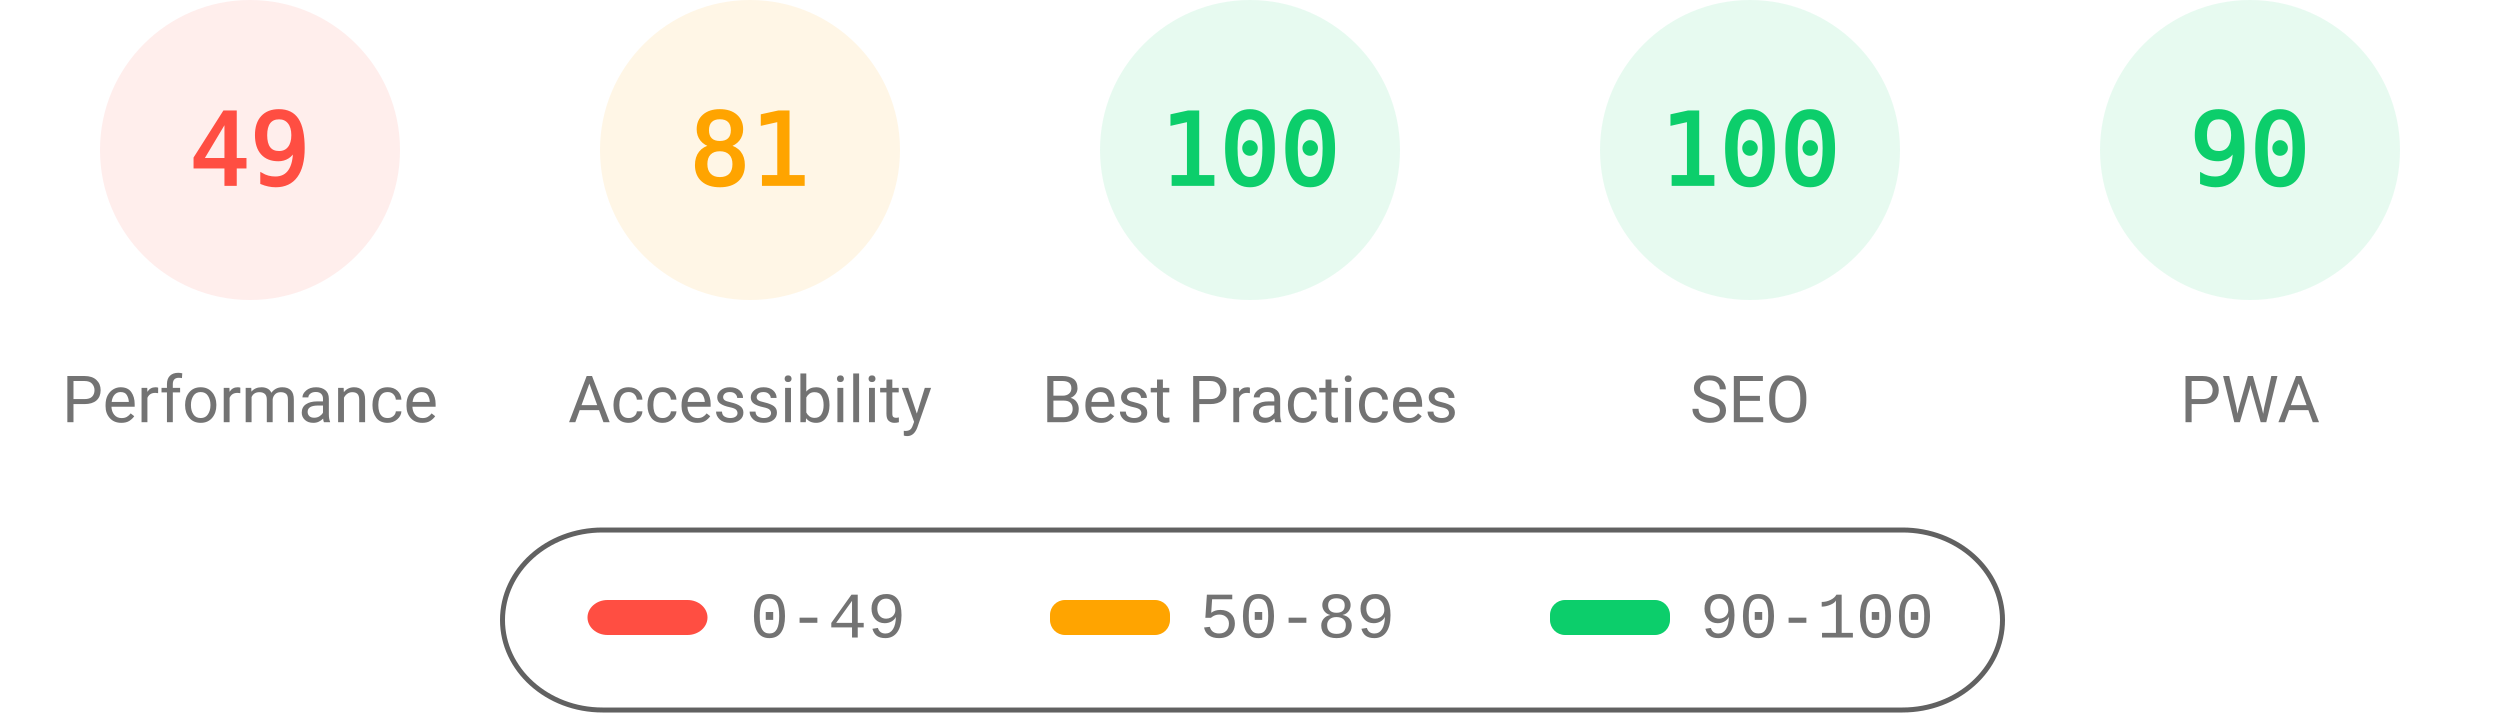
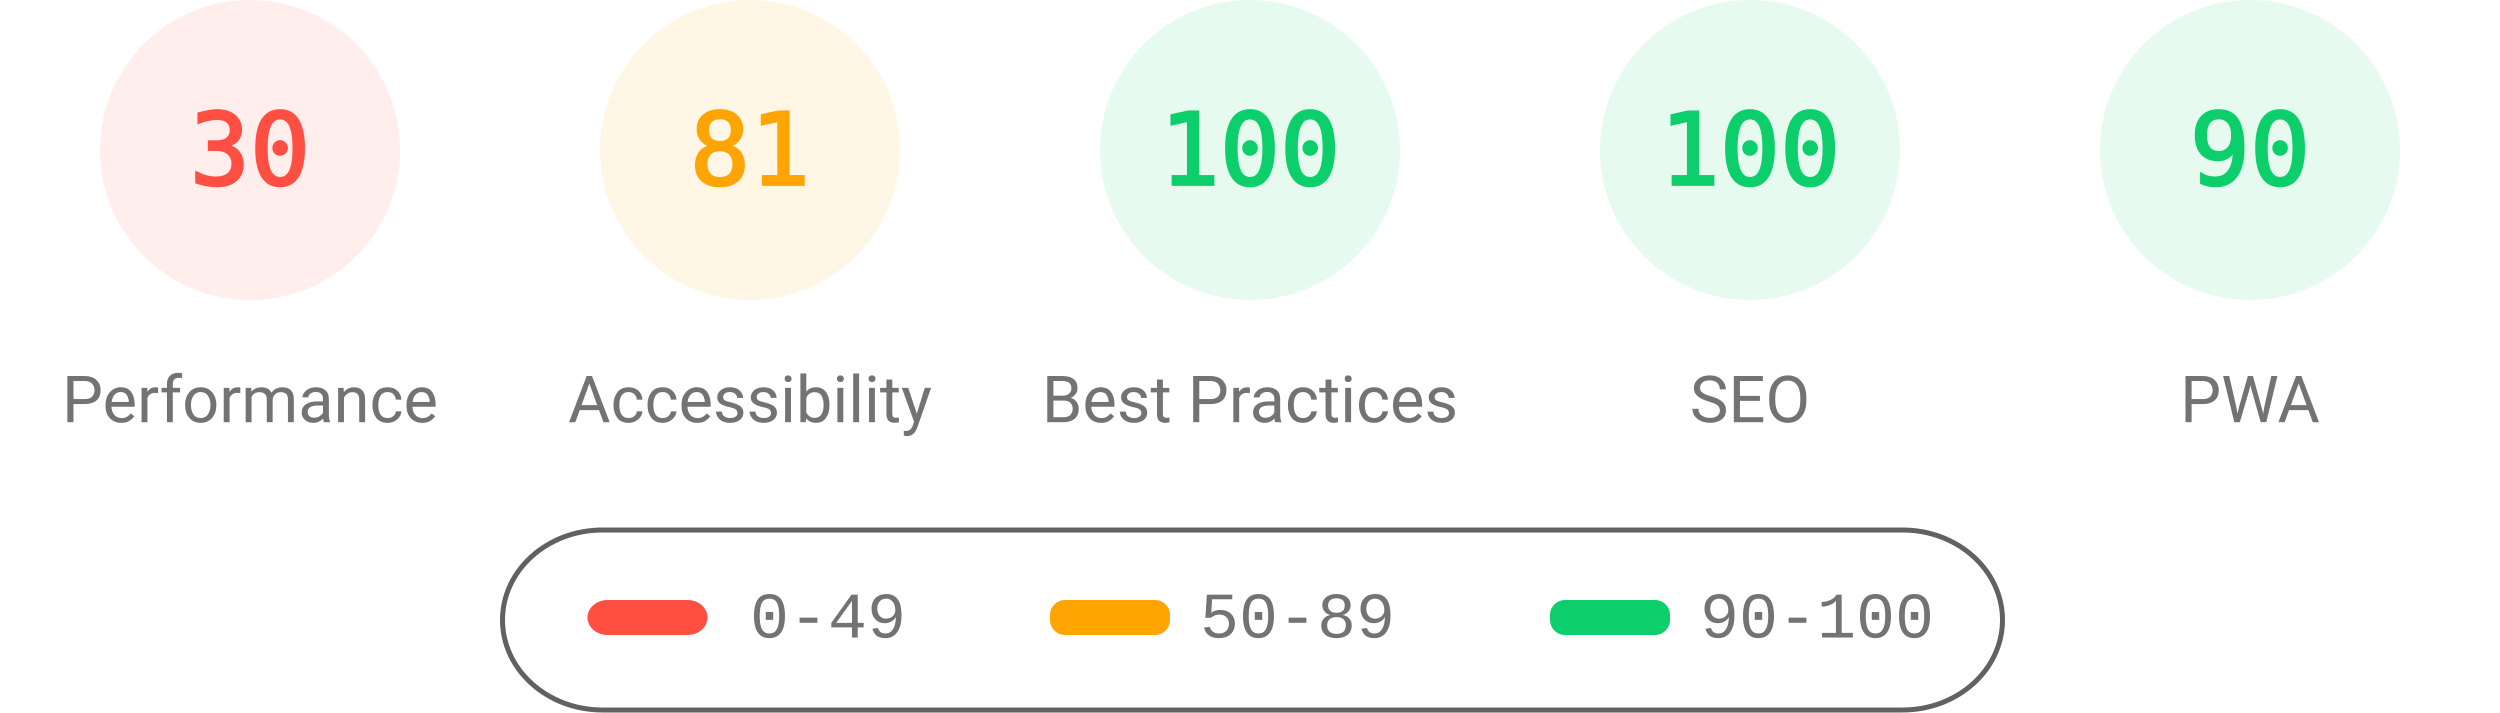
<svg xmlns="http://www.w3.org/2000/svg" fill="none" width="1000" height="285">
  <style>.gauge-base{opacity:.1}.gauge-arc{fill:none;animation-delay:250ms;stroke-linecap:round;transform:rotate(-90deg);transform-origin:100px 60px;animation:load-gauge 1s ease forwards}.guage-text{font-size:40px;font-family:monospace;text-align:center}.guage-red{color:#ff4e42;fill:#ff4e42;stroke:#ff4e42}.guage-orange{color:#ffa400;fill:#ffa400;stroke:#ffa400}.guage-green{color:#0cce6b;fill:#0cce6b;stroke:#0cce6b}.guage-undefined{color:#5c5c5c;fill:#5c5c5c;stroke:#5c5c5c}.guage-title{color:#737373;fill:#737373;stroke:none;font-size:26px;line-height:26px;font-family:Roboto,Halvetica,Arial,sans-serif}@keyframes load-gauge{from{stroke-dasharray:0 352.858}}</style>
  <svg class="guage-div guage-perf guage-red" viewBox="0 0 200 200" width="200" height="200">
    <circle class="gauge-base" r="56" cx="100" cy="60" stroke-width="8" />
-     <circle class="gauge-arc guage-arc-1" r="56" cx="100" cy="60" stroke-width="8" style="stroke-dasharray:172.41,351.858" />
-     <text class="guage-text" x="100" y="60" alignment-baseline="central" dominant-baseline="central" text-anchor="middle">49</text>
+     <circle class="gauge-arc guage-arc-1" r="56" cx="100" cy="60" stroke-width="8" style="stroke-dasharray:105.557,351.858" />
+     <text class="guage-text" x="100" y="60" alignment-baseline="central" dominant-baseline="central" text-anchor="middle">30</text>
    <text class="guage-title" x="100" y="160" alignment-baseline="central" dominant-baseline="central" text-anchor="middle">Performance</text>
  </svg>
  <svg class="guage-div guage-acc guage-orange" viewBox="0 0 200 200" width="200" height="200" x="200">
    <circle class="gauge-base" r="56" cx="100" cy="60" stroke-width="8" />
    <circle class="gauge-arc guage-arc-2" r="56" cx="100" cy="60" stroke-width="8" style="stroke-dasharray:285.005,351.858" />
    <text class="guage-text" x="100" y="60" alignment-baseline="central" dominant-baseline="central" text-anchor="middle">81</text>
    <text class="guage-title" x="100" y="160" alignment-baseline="central" dominant-baseline="central" text-anchor="middle">Accessibility</text>
  </svg>
  <svg class="guage-div guage-best guage-green" viewBox="0 0 200 200" width="200" height="200" x="400">
    <circle class="gauge-base" r="56" cx="100" cy="60" stroke-width="8" />
    <circle class="gauge-arc guage-arc-3" r="56" cx="100" cy="60" stroke-width="8" style="stroke-dasharray:351.858,351.858" />
    <text class="guage-text" x="100" y="60" alignment-baseline="central" dominant-baseline="central" text-anchor="middle">100</text>
    <text class="guage-title" x="100" y="160" alignment-baseline="central" dominant-baseline="central" text-anchor="middle">Best Practices</text>
  </svg>
  <svg class="guage-div guage-seo guage-green" viewBox="0 0 200 200" width="200" height="200" x="600">
    <circle class="gauge-base" r="56" cx="100" cy="60" stroke-width="8" />
    <circle class="gauge-arc guage-arc-4" r="56" cx="100" cy="60" stroke-width="8" style="stroke-dasharray:351.858,351.858" />
    <text class="guage-text" x="100" y="60" alignment-baseline="central" dominant-baseline="central" text-anchor="middle">100</text>
    <text class="guage-title" x="100" y="160" alignment-baseline="central" dominant-baseline="central" text-anchor="middle">SEO</text>
  </svg>
  <svg class="guage-div guage-pwa guage-green" viewBox="0 0 200 200" width="200" height="200" x="800">
    <circle class="gauge-base" r="56" cx="100" cy="60" stroke-width="8" />
    <circle class="gauge-arc guage-arc-4" r="56" cx="100" cy="60" stroke-width="8" style="stroke-dasharray:316.672,351.858" />
    <text class="guage-text" x="100" y="60" alignment-baseline="central" dominant-baseline="central" text-anchor="middle">90</text>
    <text class="guage-title" x="100" y="160" alignment-baseline="central" dominant-baseline="central" text-anchor="middle">PWA</text>
  </svg>
  <svg width="604" height="76" x="200" y="210">
    <path fill="none" id="canvas_background" d="M-1-1h604v80H-1z" />
    <rect fill-opacity="0" stroke="#616161" stroke-width="2" rx="40" id="svg_2" height="72" width="600" y="2" x="1" fill="#000" />
    <rect stroke="#000" rx="8" id="svg_3" height="14" width="48" y="30" x="35" stroke-opacity="null" stroke-width="0" fill="#ff4e42" />
    <rect stroke="#000" rx="6" id="svg_4" height="14" width="48" y="30" x="220" stroke-opacity="null" stroke-width="0" fill="#ffa400" />
    <rect stroke="#000" rx="6" id="svg_5" height="14" width="48" y="30" x="420" stroke-opacity="null" stroke-width="0" fill="#0cce6b" />
    <text xml:space="preserve" text-anchor="start" font-family="'Courier New', Courier, monospace" font-size="26" id="svg_6" y="45" x="100" stroke-opacity="null" stroke-width="0" stroke="#000" fill="#737373">0-49</text>
    <text xml:space="preserve" text-anchor="start" font-family="'Courier New', Courier, monospace" font-size="26" id="svg_7" y="45" x="280" stroke-opacity="null" stroke-width="0" stroke="#000" fill="#737373">50-89</text>
    <text xml:space="preserve" text-anchor="start" font-family="'Courier New', Courier, monospace" font-size="26" id="svg_8" y="45" x="480" stroke-opacity="null" stroke-width="0" stroke="#000" fill="#737373">90-100</text>
  </svg>
</svg>
